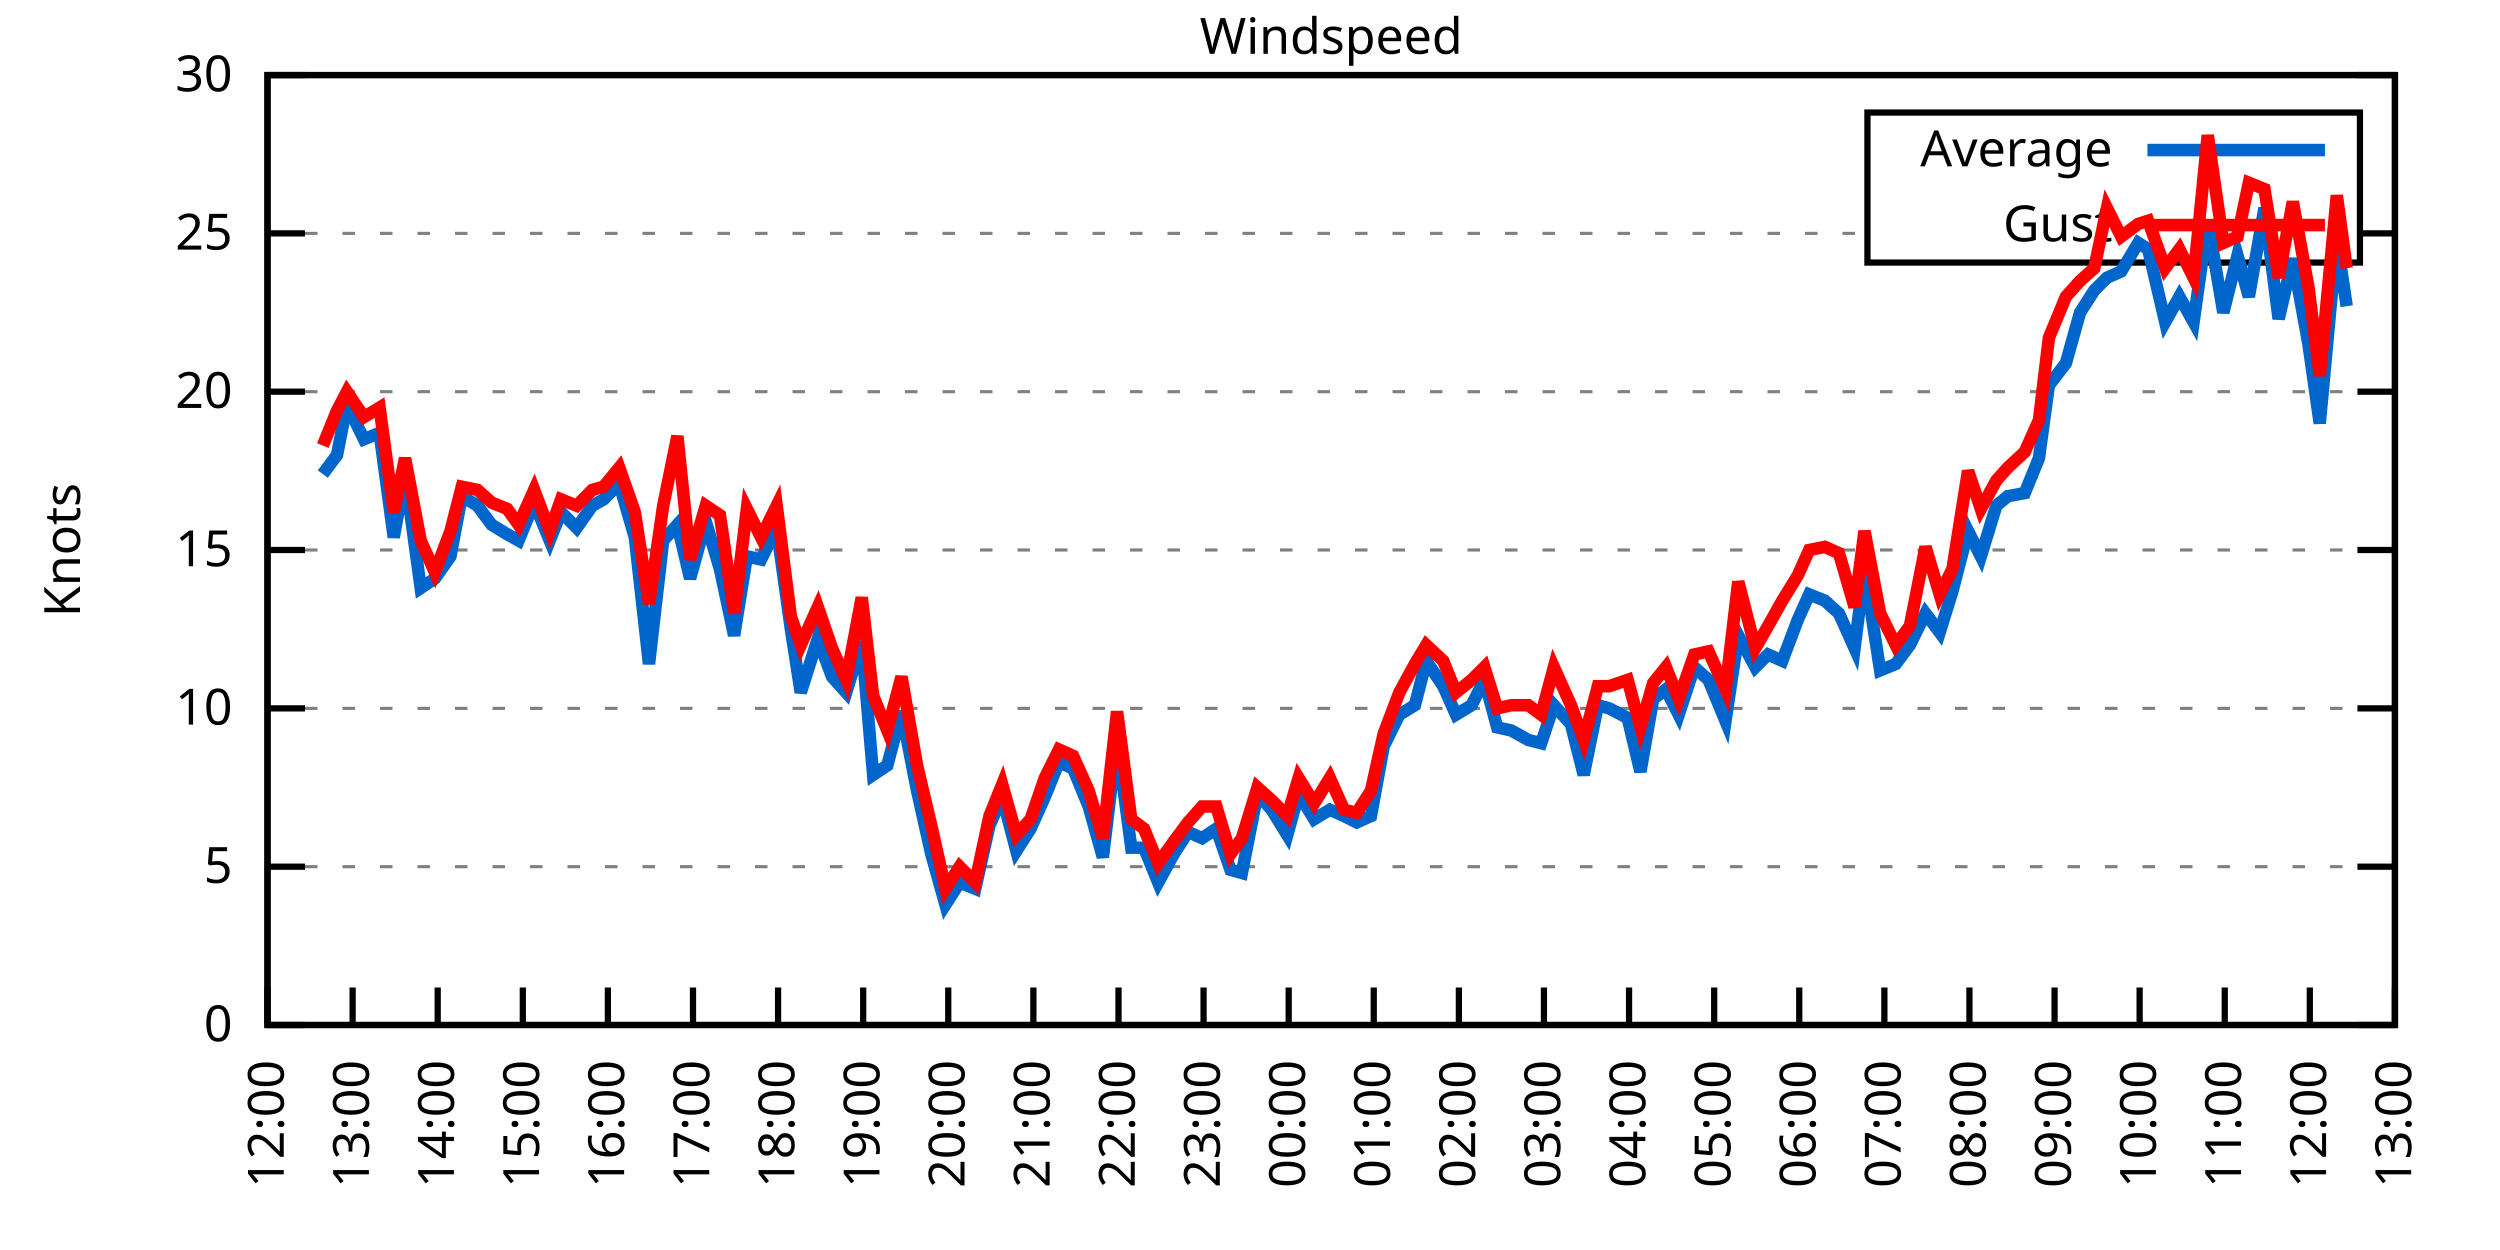
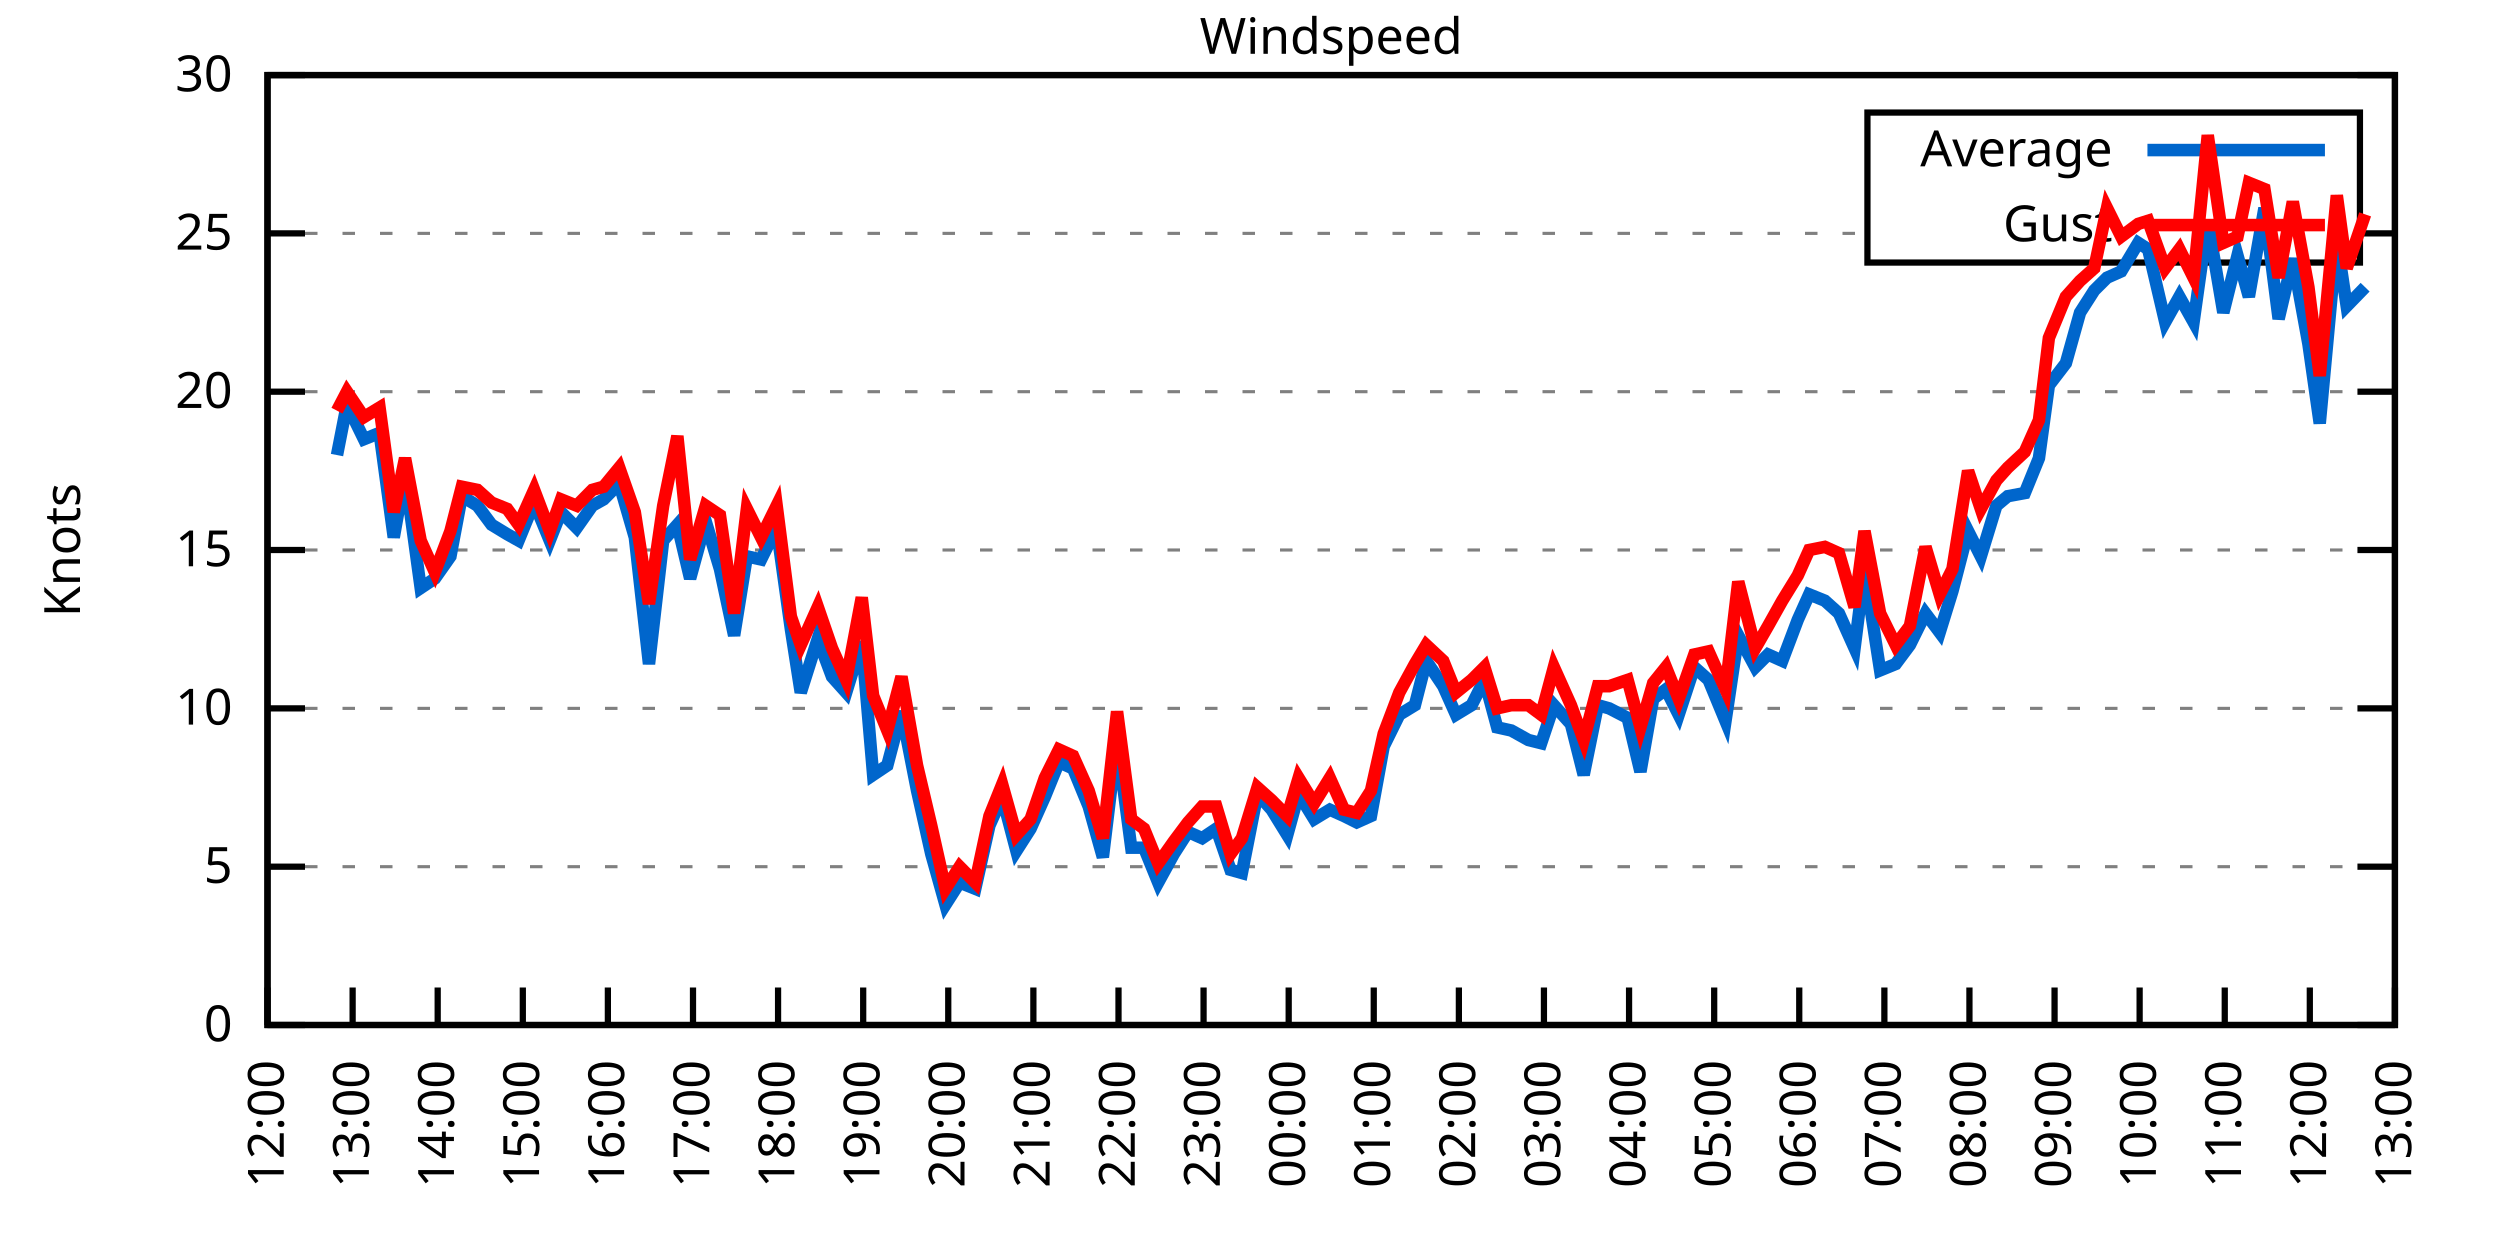
<svg xmlns="http://www.w3.org/2000/svg" xmlns:xlink="http://www.w3.org/1999/xlink" width="400" height="200" viewBox="0 0 400 200">
  <g id="gnuplot_canvas">
    <rect x="0" y="0" width="400" height="200" fill="none" />
    <defs>
      <circle id="gpDot" r="0.5" stroke-width="0.5" stroke="currentColor" />
      <path id="gpPt0" stroke-width="0.333" stroke="currentColor" d="M-1,0 h2 M0,-1 v2" />
      <path id="gpPt1" stroke-width="0.333" stroke="currentColor" d="M-1,-1 L1,1 M1,-1 L-1,1" />
      <path id="gpPt2" stroke-width="0.333" stroke="currentColor" d="M-1,0 L1,0 M0,-1 L0,1 M-1,-1 L1,1 M-1,1 L1,-1" />
      <rect id="gpPt3" stroke-width="0.333" stroke="currentColor" x="-1" y="-1" width="2" height="2" />
      <rect id="gpPt4" stroke-width="0.333" stroke="currentColor" fill="currentColor" x="-1" y="-1" width="2" height="2" />
      <circle id="gpPt5" stroke-width="0.333" stroke="currentColor" cx="0" cy="0" r="1" />
      <use xlink:href="#gpPt5" id="gpPt6" fill="currentColor" stroke="none" />
      <path id="gpPt7" stroke-width="0.333" stroke="currentColor" d="M0,-1.33 L-1.33,0.67 L1.33,0.67 z" />
      <use xlink:href="#gpPt7" id="gpPt8" fill="currentColor" stroke="none" />
      <use xlink:href="#gpPt7" id="gpPt9" stroke="currentColor" transform="rotate(180)" />
      <use xlink:href="#gpPt9" id="gpPt10" fill="currentColor" stroke="none" />
      <use xlink:href="#gpPt3" id="gpPt11" stroke="currentColor" transform="rotate(45)" />
      <use xlink:href="#gpPt11" id="gpPt12" fill="currentColor" stroke="none" />
      <path id="gpPt13" stroke-width="0.333" stroke="currentColor" d="M0,1.330 L1.265,0.411 L0.782,-1.067 L-0.782,-1.076 L-1.265,0.411 z" />
      <use xlink:href="#gpPt13" id="gpPt14" fill="currentColor" stroke="none" />
      <filter id="textbox" filterUnits="objectBoundingBox" x="0" y="0" height="1" width="1">
        <feFlood flood-color="white" flood-opacity="1" result="bgnd" />
        <feComposite in="SourceGraphic" in2="bgnd" operator="atop" />
      </filter>
      <filter id="greybox" filterUnits="objectBoundingBox" x="0" y="0" height="1" width="1">
        <feFlood flood-color="lightgrey" flood-opacity="1" result="grey" />
        <feComposite in="SourceGraphic" in2="grey" operator="atop" />
      </filter>
    </defs>
    <g fill="none" color="white" stroke="currentColor" stroke-width="1.00" stroke-linecap="butt" stroke-linejoin="miter">
</g>
    <g fill="none" color="black" stroke="currentColor" stroke-width="1.00" stroke-linecap="butt" stroke-linejoin="miter">
      <g stroke="none" shape-rendering="crispEdges">
        <polygon fill="rgb(255, 255, 255)" points="42.80,164.00 383.18,164.00 383.18,12.02 42.80,12.02 " />
      </g>
    </g>
    <g fill="none" color="black" stroke="currentColor" stroke-width="1.00" stroke-linecap="butt" stroke-linejoin="miter">
</g>
    <g fill="none" color="black" stroke="black" stroke-width="0.50" stroke-linecap="butt" stroke-linejoin="miter">
</g>
    <g fill="none" color="gray" stroke="currentColor" stroke-width="0.50" stroke-linecap="butt" stroke-linejoin="miter">
      <path stroke="gray" stroke-dasharray="2,4" class="gridline" d="M42.80,164.00 L383.19,164.00  " />
    </g>
    <g fill="none" color="gray" stroke="gray" stroke-width="1.00" stroke-linecap="butt" stroke-linejoin="miter">
</g>
    <g fill="none" color="black" stroke="currentColor" stroke-width="1.00" stroke-linecap="butt" stroke-linejoin="miter">
      <path stroke="black" d="M42.80,164.00 L48.80,164.00 M383.19,164.00 L377.19,164.00  " />
      <g transform="translate(37.20,166.60)" stroke="none" fill="black" font-family="Sans" font-size="8.00" text-anchor="end">
        <text>
          <tspan font-family="Sans"> 0</tspan>
        </text>
      </g>
    </g>
    <g fill="none" color="black" stroke="currentColor" stroke-width="1.00" stroke-linecap="butt" stroke-linejoin="miter">
</g>
    <g fill="none" color="black" stroke="black" stroke-width="0.50" stroke-linecap="butt" stroke-linejoin="miter">
</g>
    <g fill="none" color="gray" stroke="currentColor" stroke-width="0.50" stroke-linecap="butt" stroke-linejoin="miter">
      <path stroke="gray" stroke-dasharray="2,4" class="gridline" d="M42.80,138.67 L383.19,138.67  " />
    </g>
    <g fill="none" color="gray" stroke="gray" stroke-width="1.00" stroke-linecap="butt" stroke-linejoin="miter">
</g>
    <g fill="none" color="black" stroke="currentColor" stroke-width="1.00" stroke-linecap="butt" stroke-linejoin="miter">
      <path stroke="black" d="M42.80,138.67 L48.80,138.67 M383.19,138.67 L377.19,138.67  " />
      <g transform="translate(37.20,141.27)" stroke="none" fill="black" font-family="Sans" font-size="8.00" text-anchor="end">
        <text>
          <tspan font-family="Sans"> 5</tspan>
        </text>
      </g>
    </g>
    <g fill="none" color="black" stroke="currentColor" stroke-width="1.00" stroke-linecap="butt" stroke-linejoin="miter">
</g>
    <g fill="none" color="black" stroke="black" stroke-width="0.50" stroke-linecap="butt" stroke-linejoin="miter">
</g>
    <g fill="none" color="gray" stroke="currentColor" stroke-width="0.50" stroke-linecap="butt" stroke-linejoin="miter">
      <path stroke="gray" stroke-dasharray="2,4" class="gridline" d="M42.80,113.34 L383.19,113.34  " />
    </g>
    <g fill="none" color="gray" stroke="gray" stroke-width="1.00" stroke-linecap="butt" stroke-linejoin="miter">
</g>
    <g fill="none" color="black" stroke="currentColor" stroke-width="1.00" stroke-linecap="butt" stroke-linejoin="miter">
      <path stroke="black" d="M42.80,113.34 L48.80,113.34 M383.19,113.34 L377.19,113.34  " />
      <g transform="translate(37.20,115.94)" stroke="none" fill="black" font-family="Sans" font-size="8.00" text-anchor="end">
        <text>
          <tspan font-family="Sans"> 10</tspan>
        </text>
      </g>
    </g>
    <g fill="none" color="black" stroke="currentColor" stroke-width="1.00" stroke-linecap="butt" stroke-linejoin="miter">
</g>
    <g fill="none" color="black" stroke="black" stroke-width="0.50" stroke-linecap="butt" stroke-linejoin="miter">
</g>
    <g fill="none" color="gray" stroke="currentColor" stroke-width="0.50" stroke-linecap="butt" stroke-linejoin="miter">
      <path stroke="gray" stroke-dasharray="2,4" class="gridline" d="M42.80,88.00 L383.19,88.00  " />
    </g>
    <g fill="none" color="gray" stroke="gray" stroke-width="1.00" stroke-linecap="butt" stroke-linejoin="miter">
</g>
    <g fill="none" color="black" stroke="currentColor" stroke-width="1.00" stroke-linecap="butt" stroke-linejoin="miter">
      <path stroke="black" d="M42.80,88.00 L48.80,88.00 M383.19,88.00 L377.19,88.00  " />
      <g transform="translate(37.20,90.60)" stroke="none" fill="black" font-family="Sans" font-size="8.00" text-anchor="end">
        <text>
          <tspan font-family="Sans"> 15</tspan>
        </text>
      </g>
    </g>
    <g fill="none" color="black" stroke="currentColor" stroke-width="1.00" stroke-linecap="butt" stroke-linejoin="miter">
</g>
    <g fill="none" color="black" stroke="black" stroke-width="0.50" stroke-linecap="butt" stroke-linejoin="miter">
</g>
    <g fill="none" color="gray" stroke="currentColor" stroke-width="0.50" stroke-linecap="butt" stroke-linejoin="miter">
      <path stroke="gray" stroke-dasharray="2,4" class="gridline" d="M42.80,62.67 L383.19,62.67  " />
    </g>
    <g fill="none" color="gray" stroke="gray" stroke-width="1.00" stroke-linecap="butt" stroke-linejoin="miter">
</g>
    <g fill="none" color="black" stroke="currentColor" stroke-width="1.00" stroke-linecap="butt" stroke-linejoin="miter">
      <path stroke="black" d="M42.80,62.67 L48.80,62.67 M383.19,62.67 L377.19,62.67  " />
      <g transform="translate(37.20,65.27)" stroke="none" fill="black" font-family="Sans" font-size="8.00" text-anchor="end">
        <text>
          <tspan font-family="Sans"> 20</tspan>
        </text>
      </g>
    </g>
    <g fill="none" color="black" stroke="currentColor" stroke-width="1.00" stroke-linecap="butt" stroke-linejoin="miter">
</g>
    <g fill="none" color="black" stroke="black" stroke-width="0.50" stroke-linecap="butt" stroke-linejoin="miter">
</g>
    <g fill="none" color="gray" stroke="currentColor" stroke-width="0.50" stroke-linecap="butt" stroke-linejoin="miter">
      <path stroke="gray" stroke-dasharray="2,4" class="gridline" d="M42.80,37.34 L298.79,37.34 M377.59,37.34 L383.19,37.34  " />
    </g>
    <g fill="none" color="gray" stroke="gray" stroke-width="1.00" stroke-linecap="butt" stroke-linejoin="miter">
</g>
    <g fill="none" color="black" stroke="currentColor" stroke-width="1.00" stroke-linecap="butt" stroke-linejoin="miter">
      <path stroke="black" d="M42.80,37.34 L48.80,37.34 M383.19,37.34 L377.19,37.34  " />
      <g transform="translate(37.20,39.94)" stroke="none" fill="black" font-family="Sans" font-size="8.00" text-anchor="end">
        <text>
          <tspan font-family="Sans"> 25</tspan>
        </text>
      </g>
    </g>
    <g fill="none" color="black" stroke="currentColor" stroke-width="1.00" stroke-linecap="butt" stroke-linejoin="miter">
</g>
    <g fill="none" color="black" stroke="black" stroke-width="0.50" stroke-linecap="butt" stroke-linejoin="miter">
</g>
    <g fill="none" color="gray" stroke="currentColor" stroke-width="0.50" stroke-linecap="butt" stroke-linejoin="miter">
      <path stroke="gray" stroke-dasharray="2,4" class="gridline" d="M42.80,12.01 L383.19,12.01  " />
    </g>
    <g fill="none" color="gray" stroke="gray" stroke-width="1.00" stroke-linecap="butt" stroke-linejoin="miter">
</g>
    <g fill="none" color="black" stroke="currentColor" stroke-width="1.00" stroke-linecap="butt" stroke-linejoin="miter">
      <path stroke="black" d="M42.80,12.01 L48.80,12.01 M383.19,12.01 L377.19,12.01  " />
      <g transform="translate(37.20,14.61)" stroke="none" fill="black" font-family="Sans" font-size="8.00" text-anchor="end">
        <text>
          <tspan font-family="Sans"> 30</tspan>
        </text>
      </g>
    </g>
    <g fill="none" color="black" stroke="currentColor" stroke-width="1.00" stroke-linecap="butt" stroke-linejoin="miter">
      <path stroke="black" d="M42.80,164.00 L42.80,158.00  " />
      <g transform="translate(45.40,169.60) rotate(270.00)" stroke="none" fill="black" font-family="Sans" font-size="8.00" text-anchor="end">
        <text>
          <tspan font-family="Sans">12:00</tspan>
        </text>
      </g>
    </g>
    <g fill="none" color="black" stroke="currentColor" stroke-width="1.00" stroke-linecap="butt" stroke-linejoin="miter">
      <path stroke="black" d="M56.42,164.00 L56.42,158.00  " />
      <g transform="translate(59.02,169.60) rotate(270.00)" stroke="none" fill="black" font-family="Sans" font-size="8.00" text-anchor="end">
        <text>
          <tspan font-family="Sans">13:00</tspan>
        </text>
      </g>
    </g>
    <g fill="none" color="black" stroke="currentColor" stroke-width="1.00" stroke-linecap="butt" stroke-linejoin="miter">
      <path stroke="black" d="M70.03,164.00 L70.03,158.00  " />
      <g transform="translate(72.63,169.60) rotate(270.00)" stroke="none" fill="black" font-family="Sans" font-size="8.00" text-anchor="end">
        <text>
          <tspan font-family="Sans">14:00</tspan>
        </text>
      </g>
    </g>
    <g fill="none" color="black" stroke="currentColor" stroke-width="1.00" stroke-linecap="butt" stroke-linejoin="miter">
      <path stroke="black" d="M83.65,164.00 L83.65,158.00  " />
      <g transform="translate(86.25,169.60) rotate(270.00)" stroke="none" fill="black" font-family="Sans" font-size="8.00" text-anchor="end">
        <text>
          <tspan font-family="Sans">15:00</tspan>
        </text>
      </g>
    </g>
    <g fill="none" color="black" stroke="currentColor" stroke-width="1.00" stroke-linecap="butt" stroke-linejoin="miter">
      <path stroke="black" d="M97.26,164.00 L97.26,158.00  " />
      <g transform="translate(99.86,169.60) rotate(270.00)" stroke="none" fill="black" font-family="Sans" font-size="8.00" text-anchor="end">
        <text>
          <tspan font-family="Sans">16:00</tspan>
        </text>
      </g>
    </g>
    <g fill="none" color="black" stroke="currentColor" stroke-width="1.00" stroke-linecap="butt" stroke-linejoin="miter">
      <path stroke="black" d="M110.88,164.00 L110.88,158.00  " />
      <g transform="translate(113.48,169.60) rotate(270.00)" stroke="none" fill="black" font-family="Sans" font-size="8.00" text-anchor="end">
        <text>
          <tspan font-family="Sans">17:00</tspan>
        </text>
      </g>
    </g>
    <g fill="none" color="black" stroke="currentColor" stroke-width="1.00" stroke-linecap="butt" stroke-linejoin="miter">
      <path stroke="black" d="M124.49,164.00 L124.49,158.00  " />
      <g transform="translate(127.09,169.60) rotate(270.00)" stroke="none" fill="black" font-family="Sans" font-size="8.00" text-anchor="end">
        <text>
          <tspan font-family="Sans">18:00</tspan>
        </text>
      </g>
    </g>
    <g fill="none" color="black" stroke="currentColor" stroke-width="1.00" stroke-linecap="butt" stroke-linejoin="miter">
      <path stroke="black" d="M138.11,164.00 L138.11,158.00  " />
      <g transform="translate(140.71,169.60) rotate(270.00)" stroke="none" fill="black" font-family="Sans" font-size="8.00" text-anchor="end">
        <text>
          <tspan font-family="Sans">19:00</tspan>
        </text>
      </g>
    </g>
    <g fill="none" color="black" stroke="currentColor" stroke-width="1.00" stroke-linecap="butt" stroke-linejoin="miter">
      <path stroke="black" d="M151.72,164.00 L151.72,158.00  " />
      <g transform="translate(154.32,169.60) rotate(270.00)" stroke="none" fill="black" font-family="Sans" font-size="8.00" text-anchor="end">
        <text>
          <tspan font-family="Sans">20:00</tspan>
        </text>
      </g>
    </g>
    <g fill="none" color="black" stroke="currentColor" stroke-width="1.00" stroke-linecap="butt" stroke-linejoin="miter">
      <path stroke="black" d="M165.34,164.00 L165.34,158.00  " />
      <g transform="translate(167.94,169.60) rotate(270.00)" stroke="none" fill="black" font-family="Sans" font-size="8.00" text-anchor="end">
        <text>
          <tspan font-family="Sans">21:00</tspan>
        </text>
      </g>
    </g>
    <g fill="none" color="black" stroke="currentColor" stroke-width="1.00" stroke-linecap="butt" stroke-linejoin="miter">
      <path stroke="black" d="M178.96,164.00 L178.96,158.00  " />
      <g transform="translate(181.56,169.60) rotate(270.00)" stroke="none" fill="black" font-family="Sans" font-size="8.00" text-anchor="end">
        <text>
          <tspan font-family="Sans">22:00</tspan>
        </text>
      </g>
    </g>
    <g fill="none" color="black" stroke="currentColor" stroke-width="1.00" stroke-linecap="butt" stroke-linejoin="miter">
      <path stroke="black" d="M192.57,164.00 L192.57,158.00  " />
      <g transform="translate(195.17,169.60) rotate(270.00)" stroke="none" fill="black" font-family="Sans" font-size="8.00" text-anchor="end">
        <text>
          <tspan font-family="Sans">23:00</tspan>
        </text>
      </g>
    </g>
    <g fill="none" color="black" stroke="currentColor" stroke-width="1.00" stroke-linecap="butt" stroke-linejoin="miter">
      <path stroke="black" d="M206.19,164.00 L206.19,158.00  " />
      <g transform="translate(208.79,169.60) rotate(270.00)" stroke="none" fill="black" font-family="Sans" font-size="8.00" text-anchor="end">
        <text>
          <tspan font-family="Sans">00:00</tspan>
        </text>
      </g>
    </g>
    <g fill="none" color="black" stroke="currentColor" stroke-width="1.00" stroke-linecap="butt" stroke-linejoin="miter">
      <path stroke="black" d="M219.80,164.00 L219.80,158.00  " />
      <g transform="translate(222.40,169.60) rotate(270.00)" stroke="none" fill="black" font-family="Sans" font-size="8.00" text-anchor="end">
        <text>
          <tspan font-family="Sans">01:00</tspan>
        </text>
      </g>
    </g>
    <g fill="none" color="black" stroke="currentColor" stroke-width="1.00" stroke-linecap="butt" stroke-linejoin="miter">
      <path stroke="black" d="M233.42,164.00 L233.42,158.00  " />
      <g transform="translate(236.02,169.60) rotate(270.00)" stroke="none" fill="black" font-family="Sans" font-size="8.00" text-anchor="end">
        <text>
          <tspan font-family="Sans">02:00</tspan>
        </text>
      </g>
    </g>
    <g fill="none" color="black" stroke="currentColor" stroke-width="1.00" stroke-linecap="butt" stroke-linejoin="miter">
      <path stroke="black" d="M247.03,164.00 L247.03,158.00  " />
      <g transform="translate(249.63,169.60) rotate(270.00)" stroke="none" fill="black" font-family="Sans" font-size="8.00" text-anchor="end">
        <text>
          <tspan font-family="Sans">03:00</tspan>
        </text>
      </g>
    </g>
    <g fill="none" color="black" stroke="currentColor" stroke-width="1.00" stroke-linecap="butt" stroke-linejoin="miter">
      <path stroke="black" d="M260.65,164.00 L260.65,158.00  " />
      <g transform="translate(263.25,169.60) rotate(270.00)" stroke="none" fill="black" font-family="Sans" font-size="8.00" text-anchor="end">
        <text>
          <tspan font-family="Sans">04:00</tspan>
        </text>
      </g>
    </g>
    <g fill="none" color="black" stroke="currentColor" stroke-width="1.00" stroke-linecap="butt" stroke-linejoin="miter">
      <path stroke="black" d="M274.27,164.00 L274.27,158.00  " />
      <g transform="translate(276.87,169.60) rotate(270.00)" stroke="none" fill="black" font-family="Sans" font-size="8.00" text-anchor="end">
        <text>
          <tspan font-family="Sans">05:00</tspan>
        </text>
      </g>
    </g>
    <g fill="none" color="black" stroke="currentColor" stroke-width="1.00" stroke-linecap="butt" stroke-linejoin="miter">
      <path stroke="black" d="M287.88,164.00 L287.88,158.00  " />
      <g transform="translate(290.48,169.60) rotate(270.00)" stroke="none" fill="black" font-family="Sans" font-size="8.00" text-anchor="end">
        <text>
          <tspan font-family="Sans">06:00</tspan>
        </text>
      </g>
    </g>
    <g fill="none" color="black" stroke="currentColor" stroke-width="1.00" stroke-linecap="butt" stroke-linejoin="miter">
      <path stroke="black" d="M301.50,164.00 L301.50,158.00  " />
      <g transform="translate(304.10,169.60) rotate(270.00)" stroke="none" fill="black" font-family="Sans" font-size="8.00" text-anchor="end">
        <text>
          <tspan font-family="Sans">07:00</tspan>
        </text>
      </g>
    </g>
    <g fill="none" color="black" stroke="currentColor" stroke-width="1.00" stroke-linecap="butt" stroke-linejoin="miter">
      <path stroke="black" d="M315.11,164.00 L315.11,158.00  " />
      <g transform="translate(317.71,169.60) rotate(270.00)" stroke="none" fill="black" font-family="Sans" font-size="8.00" text-anchor="end">
        <text>
          <tspan font-family="Sans">08:00</tspan>
        </text>
      </g>
    </g>
    <g fill="none" color="black" stroke="currentColor" stroke-width="1.00" stroke-linecap="butt" stroke-linejoin="miter">
      <path stroke="black" d="M328.73,164.00 L328.73,158.00  " />
      <g transform="translate(331.33,169.60) rotate(270.00)" stroke="none" fill="black" font-family="Sans" font-size="8.00" text-anchor="end">
        <text>
          <tspan font-family="Sans">09:00</tspan>
        </text>
      </g>
    </g>
    <g fill="none" color="black" stroke="currentColor" stroke-width="1.00" stroke-linecap="butt" stroke-linejoin="miter">
      <path stroke="black" d="M342.34,164.00 L342.34,158.00  " />
      <g transform="translate(344.94,169.60) rotate(270.00)" stroke="none" fill="black" font-family="Sans" font-size="8.00" text-anchor="end">
        <text>
          <tspan font-family="Sans">10:00</tspan>
        </text>
      </g>
    </g>
    <g fill="none" color="black" stroke="currentColor" stroke-width="1.00" stroke-linecap="butt" stroke-linejoin="miter">
      <path stroke="black" d="M355.96,164.00 L355.96,158.00  " />
      <g transform="translate(358.56,169.60) rotate(270.00)" stroke="none" fill="black" font-family="Sans" font-size="8.00" text-anchor="end">
        <text>
          <tspan font-family="Sans">11:00</tspan>
        </text>
      </g>
    </g>
    <g fill="none" color="black" stroke="currentColor" stroke-width="1.00" stroke-linecap="butt" stroke-linejoin="miter">
      <path stroke="black" d="M369.57,164.00 L369.57,158.00  " />
      <g transform="translate(372.17,169.60) rotate(270.00)" stroke="none" fill="black" font-family="Sans" font-size="8.00" text-anchor="end">
        <text>
          <tspan font-family="Sans">12:00</tspan>
        </text>
      </g>
    </g>
    <g fill="none" color="black" stroke="currentColor" stroke-width="1.00" stroke-linecap="butt" stroke-linejoin="miter">
      <path stroke="black" d="M383.19,164.00 L383.19,158.00  " />
      <g transform="translate(385.79,169.60) rotate(270.00)" stroke="none" fill="black" font-family="Sans" font-size="8.00" text-anchor="end">
        <text>
          <tspan font-family="Sans">13:00</tspan>
        </text>
      </g>
    </g>
    <g fill="none" color="black" stroke="currentColor" stroke-width="1.00" stroke-linecap="butt" stroke-linejoin="miter">
</g>
    <g fill="none" color="black" stroke="currentColor" stroke-width="1.00" stroke-linecap="butt" stroke-linejoin="miter">
      <path stroke="black" d="M42.80,12.01 L42.80,164.00 L383.19,164.00 L383.19,12.01 L42.80,12.01 Z  " />
    </g>
    <g fill="none" color="black" stroke="currentColor" stroke-width="1.00" stroke-linecap="butt" stroke-linejoin="miter">
</g>
    <g fill="none" color="black" stroke="currentColor" stroke-width="1.00" stroke-linecap="butt" stroke-linejoin="miter">
      <path stroke="black" d="M298.79,42.01 L298.79,18.01 L377.59,18.01 L377.59,42.01 L298.79,42.01 Z  " />
    </g>
    <g id="Windspeed_plot_1">
      <g fill="none" color="white" stroke="black" stroke-width="2.00" stroke-linecap="butt" stroke-linejoin="miter">
</g>
      <g fill="none" color="black" stroke="currentColor" stroke-width="2.00" stroke-linecap="butt" stroke-linejoin="miter">
        <g transform="translate(337.99,26.61)" stroke="none" fill="black" font-family="Sans" font-size="8.00" text-anchor="end">
          <text>
            <tspan font-family="Sans">Average</tspan>
          </text>
        </g>
      </g>
      <g fill="none" color="black" stroke="currentColor" stroke-width="2.00" stroke-linecap="butt" stroke-linejoin="miter">
-         <path stroke="rgb(  0, 102, 204)" d="M343.59,24.01 L371.99,24.01 M51.65,75.85 L53.92,72.81 L55.51,64.70 L58.23,70.27 L60.73,69.26 L63.00,85.98   L64.81,75.85 L67.31,94.08 L69.58,92.56 L72.07,89.02 L73.89,79.39 L76.39,80.91 L78.65,83.95 L81.15,85.47   L82.97,86.49 L85.46,80.41 L87.96,86.49 L89.77,81.93 L92.27,84.46 L94.77,80.91 L96.58,79.90 L99.08,77.37   L101.57,85.98 L103.84,106.24 L106.11,86.49 L108.38,83.95 L110.42,92.56 L112.92,83.45 L115.19,91.04 L117.46,101.68   L119.50,89.02 L121.77,89.52 L124.27,84.46 L126.54,100.67 L128.12,110.80 L130.85,102.19 L133.12,108.27 L135.39,110.80   L137.88,102.70 L139.70,123.98 L141.97,122.46 L144.24,113.84 L146.73,126.51 L149.00,136.64 L151.27,144.75 L153.54,141.20   L156.04,142.21 L158.31,132.08 L160.35,127.52 L162.62,136.14 L164.89,132.59 L167.16,127.52 L169.43,121.95 L171.69,122.96   L174.19,129.04 L176.46,137.15 L178.73,118.40 L181.00,135.63 L183.04,135.63 L185.31,141.20 L187.81,136.64 L190.08,133.10   L192.34,134.11 L194.61,132.59 L196.88,139.17 L198.70,139.68 L201.19,127.02 L203.46,129.55 L205.96,133.60 L207.78,127.02   L210.27,131.07 L212.77,129.55 L215.04,130.56 L217.08,131.58 L219.35,130.56 L221.39,119.42 L223.89,114.35 L226.38,112.83   L228.20,105.74 L230.92,109.79 L232.96,114.35 L235.46,112.83 L237.50,108.78 L239.55,116.38 L241.81,116.88 L244.54,118.40   L246.58,118.91 L248.62,112.83 L251.35,115.87 L253.39,123.98 L255.66,112.83 L257.47,113.34 L260.42,114.86 L262.47,123.47   L264.51,111.82 L266.55,110.30 L268.59,114.35 L271.09,106.75 L273.36,108.78 L276.08,115.36 L278.12,101.68 L280.85,106.75   L282.89,104.72 L285.16,105.74 L287.65,99.15 L289.47,95.10 L291.97,96.11 L294.23,98.14 L296.73,103.71 L298.32,91.04   L300.82,107.26 L303.31,106.24 L305.58,103.20 L308.08,98.14 L310.35,101.18 L312.39,94.59 L314.89,84.97 L316.93,89.02   L319.42,80.91 L321.24,79.39 L323.96,78.89 L326.23,73.31 L327.82,61.66 L330.54,58.11 L332.81,50.01 L335.08,46.46   L337.12,44.43 L339.39,43.42 L342.12,38.86 L343.70,39.87 L346.43,51.53 L348.70,47.47 L350.97,51.53 L353.24,35.32   L355.73,50.01 L358.00,40.89 L359.82,47.47 L362.31,33.29 L364.58,51.02 L366.85,41.39 L369.35,55.07 L371.16,67.74   L373.89,38.35 L375.47,48.99  " />
+         <path stroke="rgb(  0, 102, 204)" d="M343.59,24.01 L371.99,24.01 M53.92,72.81 L55.51,64.70 L58.23,70.27 L60.73,69.26 L63.00,85.98 L64.81,75.85   L67.31,94.08 L69.58,92.56 L72.07,89.02 L73.89,79.39 L76.39,80.91 L78.65,83.95 L81.15,85.47 L82.97,86.49   L85.46,80.41 L87.96,86.49 L89.77,81.93 L92.27,84.46 L94.77,80.91 L96.58,79.90 L99.08,77.37 L101.57,85.98   L103.84,106.24 L106.11,86.49 L108.38,83.95 L110.42,92.56 L112.92,83.45 L115.19,91.04 L117.46,101.68 L119.50,89.02   L121.77,89.52 L124.27,84.46 L126.54,100.67 L128.12,110.80 L130.85,102.19 L133.12,108.27 L135.39,110.80 L137.88,102.70   L139.70,123.98 L141.97,122.46 L144.24,113.84 L146.73,126.51 L149.00,136.64 L151.27,144.75 L153.54,141.20 L156.04,142.21   L158.31,132.08 L160.35,127.52 L162.62,136.14 L164.89,132.59 L167.16,127.52 L169.43,121.95 L171.69,122.96 L174.19,129.04   L176.46,137.15 L178.73,118.40 L181.00,135.63 L183.04,135.63 L185.31,141.20 L187.81,136.64 L190.08,133.10 L192.34,134.11   L194.61,132.59 L196.88,139.17 L198.70,139.68 L201.19,127.02 L203.46,129.55 L205.96,133.60 L207.78,127.02 L210.27,131.07   L212.77,129.55 L215.04,130.56 L217.08,131.58 L219.35,130.56 L221.39,119.42 L223.89,114.35 L226.38,112.83 L228.20,105.74   L230.92,109.79 L232.96,114.35 L235.46,112.83 L237.50,108.78 L239.55,116.38 L241.81,116.88 L244.54,118.40 L246.58,118.91   L248.62,112.83 L251.35,115.87 L253.39,123.98 L255.66,112.83 L257.47,113.34 L260.42,114.86 L262.47,123.47 L264.51,111.82   L266.55,110.30 L268.59,114.35 L271.09,106.75 L273.36,108.78 L276.08,115.36 L278.12,101.68 L280.85,106.75 L282.89,104.72   L285.16,105.74 L287.65,99.15 L289.47,95.10 L291.97,96.11 L294.23,98.14 L296.73,103.71 L298.32,91.04 L300.82,107.26   L303.31,106.24 L305.58,103.20 L308.08,98.14 L310.35,101.18 L312.39,94.59 L314.89,84.97 L316.93,89.02 L319.42,80.91   L321.24,79.39 L323.96,78.89 L326.23,73.31 L327.82,61.66 L330.54,58.11 L332.81,50.01 L335.08,46.46 L337.12,44.43   L339.39,43.42 L342.12,38.86 L343.70,39.87 L346.43,51.53 L348.70,47.47 L350.97,51.53 L353.24,35.32 L355.73,50.01   L358.00,40.89 L359.82,47.47 L362.31,33.29 L364.58,51.02 L366.85,41.39 L369.35,55.07 L371.16,67.74 L373.89,38.35   L375.47,48.99 L378.42,45.95  " />
      </g>
    </g>
    <g id="Windspeed_plot_2">
      <g fill="none" color="black" stroke="currentColor" stroke-width="2.00" stroke-linecap="butt" stroke-linejoin="miter">
        <g transform="translate(337.99,38.61)" stroke="none" fill="black" font-family="Sans" font-size="8.00" text-anchor="end">
          <text>
            <tspan font-family="Sans">Gust</tspan>
          </text>
        </g>
      </g>
      <g fill="none" color="black" stroke="currentColor" stroke-width="2.00" stroke-linecap="butt" stroke-linejoin="miter">
-         <path stroke="rgb(255,   0,   0)" d="M343.59,36.01 L371.99,36.01 M51.65,71.29 L53.92,65.71 L55.51,62.67 L58.23,66.73 L60.73,65.21 L63.00,81.93   L64.81,73.31 L67.31,86.49 L69.58,91.55 L72.07,84.97 L73.89,77.87 L76.39,78.38 L78.65,80.41 L81.15,81.42   L82.97,83.95 L85.46,78.38 L87.96,84.97 L89.77,79.90 L92.27,80.91 L94.77,78.38 L96.58,77.87 L99.08,74.83   L101.57,81.93 L103.84,96.62 L106.11,80.91 L108.38,69.77 L110.42,89.52 L112.92,80.91 L115.19,82.43 L117.46,98.14   L119.50,81.42 L121.77,85.98 L124.27,80.91 L126.54,98.64 L128.12,103.20 L130.85,97.12 L133.12,103.71 L135.39,108.78   L137.88,95.60 L139.70,111.31 L141.97,116.88 L144.24,108.27 L146.73,122.46 L149.00,132.08 L151.27,142.21 L153.54,138.67   L156.04,141.20 L158.31,130.56 L160.35,125.50 L162.62,133.60 L164.89,131.07 L167.16,124.48 L169.43,119.92 L171.69,120.94   L174.19,126.51 L176.46,134.11 L178.73,113.84 L181.00,131.07 L183.04,132.59 L185.31,138.16 L187.81,134.62 L190.08,131.58   L192.34,129.04 L194.61,129.04 L196.88,136.64 L198.70,134.11 L201.19,126.00 L203.46,128.03 L205.96,130.56 L207.78,124.48   L210.27,128.54 L212.77,124.48 L215.04,129.55 L217.08,130.06 L219.35,126.51 L221.39,117.39 L223.89,110.80 L226.38,106.24   L228.20,103.20 L230.92,105.74 L232.96,110.80 L235.46,108.78 L237.50,106.75 L239.55,113.34 L241.81,112.83 L244.54,112.83   L246.58,114.35 L248.62,106.75 L251.35,112.83 L253.39,118.40 L255.66,109.79 L257.47,109.79 L260.42,108.78 L262.47,116.38   L264.51,109.28 L266.55,106.75 L268.59,111.82 L271.09,104.72 L273.36,104.22 L276.08,110.30 L278.12,93.07 L280.85,103.71   L282.89,100.16 L285.16,96.11 L287.65,92.06 L289.47,88.00 L291.97,87.50 L294.23,88.51 L296.73,97.12 L298.32,84.97   L300.82,98.14 L303.31,103.20 L305.58,100.16 L308.08,87.50 L310.35,95.10 L312.39,91.04 L314.89,75.34 L316.93,81.42   L319.42,76.86 L321.24,74.83 L323.96,72.30 L326.23,67.23 L327.82,54.06 L330.54,47.47 L332.81,44.94 L335.08,42.91   L337.12,33.29 L339.39,37.85 L342.12,35.82 L343.70,35.32 L346.43,42.91 L348.70,39.87 L350.97,44.43 L353.24,21.64   L355.73,38.86 L358.00,37.85 L359.82,29.24 L362.31,30.25 L364.58,44.43 L366.85,32.28 L369.35,45.95 L371.16,60.14   L373.89,31.26 L375.47,42.91  " />
+         <path stroke="rgb(255,   0,   0)" d="M343.59,36.01 L371.99,36.01 M53.92,65.71 L55.51,62.67 L58.23,66.73 L60.73,65.21 L63.00,81.93 L64.81,73.31   L67.31,86.49 L69.58,91.55 L72.07,84.97 L73.89,77.87 L76.39,78.38 L78.65,80.41 L81.15,81.42 L82.97,83.95   L85.46,78.38 L87.96,84.97 L89.77,79.90 L92.27,80.91 L94.77,78.38 L96.58,77.87 L99.08,74.83 L101.57,81.93   L103.84,96.62 L106.11,80.91 L108.38,69.77 L110.42,89.52 L112.92,80.91 L115.19,82.43 L117.46,98.14 L119.50,81.42   L121.77,85.98 L124.27,80.91 L126.54,98.64 L128.12,103.20 L130.85,97.12 L133.12,103.71 L135.39,108.78 L137.88,95.60   L139.70,111.31 L141.97,116.88 L144.24,108.27 L146.73,122.46 L149.00,132.08 L151.27,142.21 L153.54,138.67 L156.04,141.20   L158.31,130.56 L160.35,125.50 L162.62,133.60 L164.89,131.07 L167.16,124.48 L169.43,119.92 L171.69,120.94 L174.19,126.51   L176.46,134.11 L178.73,113.84 L181.00,131.07 L183.04,132.59 L185.31,138.16 L187.81,134.62 L190.08,131.58 L192.34,129.04   L194.61,129.04 L196.88,136.64 L198.70,134.11 L201.19,126.00 L203.46,128.03 L205.96,130.56 L207.78,124.48 L210.27,128.54   L212.77,124.48 L215.04,129.55 L217.08,130.06 L219.35,126.51 L221.39,117.39 L223.89,110.80 L226.38,106.24 L228.20,103.20   L230.92,105.74 L232.96,110.80 L235.46,108.78 L237.50,106.75 L239.55,113.34 L241.81,112.83 L244.54,112.83 L246.58,114.35   L248.62,106.75 L251.35,112.83 L253.39,118.40 L255.66,109.79 L257.47,109.79 L260.42,108.78 L262.47,116.38 L264.51,109.28   L266.55,106.75 L268.59,111.82 L271.09,104.72 L273.36,104.22 L276.08,110.30 L278.12,93.07 L280.85,103.71 L282.89,100.16   L285.16,96.11 L287.65,92.06 L289.47,88.00 L291.97,87.50 L294.23,88.51 L296.73,97.12 L298.32,84.97 L300.82,98.14   L303.31,103.20 L305.58,100.16 L308.08,87.50 L310.35,95.10 L312.39,91.04 L314.89,75.34 L316.93,81.42 L319.42,76.86   L321.24,74.83 L323.96,72.30 L326.23,67.23 L327.82,54.06 L330.54,47.47 L332.81,44.94 L335.08,42.91 L337.12,33.29   L339.39,37.85 L342.12,35.82 L343.70,35.32 L346.43,42.91 L348.70,39.87 L350.97,44.43 L353.24,21.64 L355.73,38.86   L358.00,37.85 L359.82,29.24 L362.31,30.25 L364.58,44.43 L366.85,32.28 L369.35,45.95 L371.16,60.14 L373.89,31.26   L375.47,42.91 L378.42,34.30  " />
      </g>
    </g>
    <g fill="none" color="black" stroke="currentColor" stroke-width="2.00" stroke-linecap="butt" stroke-linejoin="miter">
</g>
    <g fill="none" color="black" stroke="black" stroke-width="1.00" stroke-linecap="butt" stroke-linejoin="miter">
</g>
    <g fill="none" color="black" stroke="currentColor" stroke-width="1.00" stroke-linecap="butt" stroke-linejoin="miter">
      <path stroke="black" d="M42.80,12.01 L42.80,164.00 L383.19,164.00 L383.19,12.01 L42.80,12.01 Z  " />
      <g transform="translate(12.80,88.01) rotate(270.00)" stroke="none" fill="black" font-family="Sans" font-size="8.00" text-anchor="middle">
        <text>
          <tspan font-family="Sans">Knots</tspan>
        </text>
      </g>
    </g>
    <g fill="none" color="black" stroke="currentColor" stroke-width="1.00" stroke-linecap="butt" stroke-linejoin="miter">
</g>
    <g fill="none" color="black" stroke="currentColor" stroke-width="1.00" stroke-linecap="butt" stroke-linejoin="miter">
      <g transform="translate(212.99,8.61)" stroke="none" fill="black" font-family="Sans" font-size="8.00" text-anchor="middle">
        <text>
          <tspan font-family="Sans">Windspeed</tspan>
        </text>
      </g>
    </g>
    <g fill="none" color="black" stroke="currentColor" stroke-width="1.00" stroke-linecap="butt" stroke-linejoin="miter">
</g>
  </g>
</svg>
